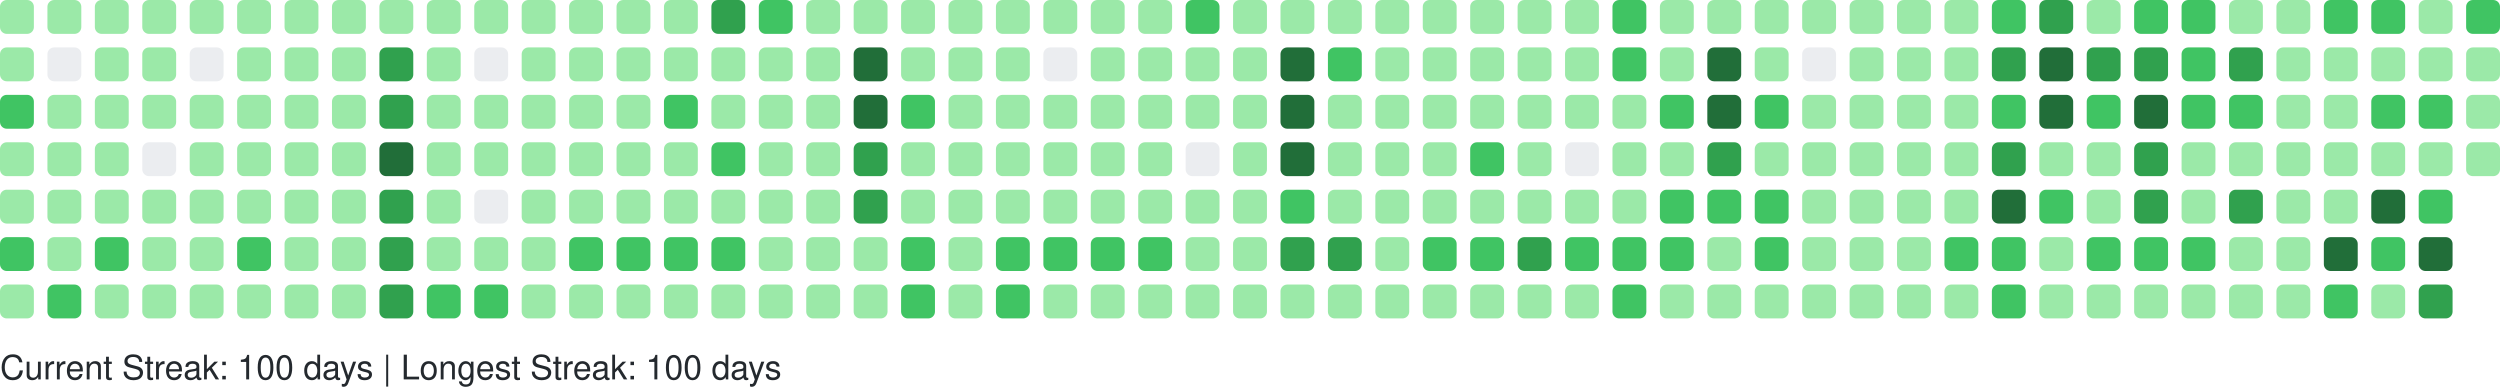
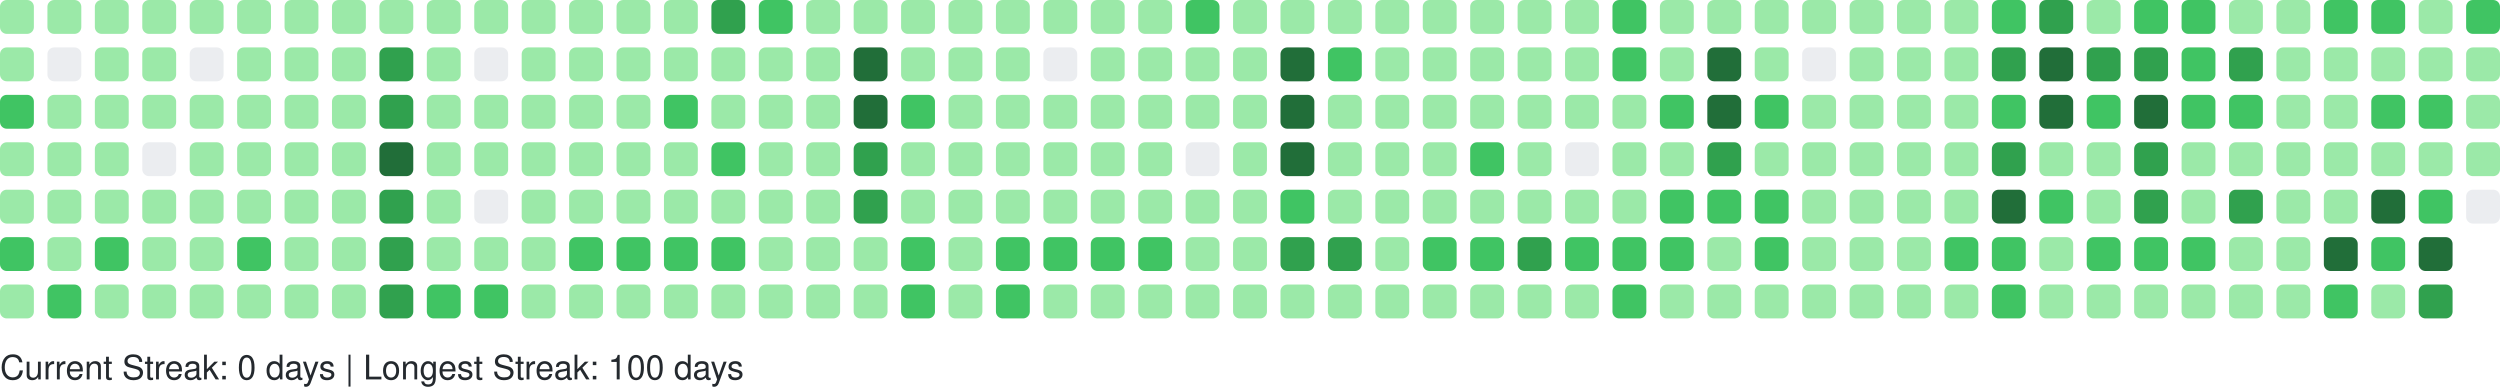
<svg xmlns="http://www.w3.org/2000/svg" width="738" height="114" viewBox="0 0 738 114" role="img" aria-label="GitHub Contributions Heatmap">
  <style>
    text { font-family: -apple-system, BlinkMacSystemFont, "Segoe UI", Helvetica, Arial, sans-serif; font-size: 10px; fill: #24292e; }
  </style>
  <g>
    <rect x="0" y="0" width="10" height="10" rx="2" ry="2" fill="#9be9a8" role="img" aria-label="10 contributions on 2025-10-05">
      </rect>
    <rect x="0" y="14" width="10" height="10" rx="2" ry="2" fill="#9be9a8" role="img" aria-label="11 contributions on 2025-10-06">
      </rect>
    <rect x="0" y="28" width="10" height="10" rx="2" ry="2" fill="#40c463" role="img" aria-label="13 contributions on 2025-10-07">
      </rect>
    <rect x="0" y="42" width="10" height="10" rx="2" ry="2" fill="#9be9a8" role="img" aria-label="6 contributions on 2025-10-08">
      </rect>
    <rect x="0" y="56" width="10" height="10" rx="2" ry="2" fill="#9be9a8" role="img" aria-label="5 contributions on 2025-10-09">
      </rect>
    <rect x="0" y="70" width="10" height="10" rx="2" ry="2" fill="#40c463" role="img" aria-label="19 contributions on 2025-10-10">
      </rect>
    <rect x="0" y="84" width="10" height="10" rx="2" ry="2" fill="#9be9a8" role="img" aria-label="10 contributions on 2025-10-11">
      </rect>
    <rect x="14" y="0" width="10" height="10" rx="2" ry="2" fill="#9be9a8" role="img" aria-label="3 contributions on 2025-10-12">
      </rect>
    <rect x="14" y="14" width="10" height="10" rx="2" ry="2" fill="#ebedf0" role="img" aria-label="0 contributions on 2025-10-13">
      </rect>
    <rect x="14" y="28" width="10" height="10" rx="2" ry="2" fill="#9be9a8" role="img" aria-label="4 contributions on 2025-10-14">
      </rect>
    <rect x="14" y="42" width="10" height="10" rx="2" ry="2" fill="#9be9a8" role="img" aria-label="6 contributions on 2025-10-15">
      </rect>
    <rect x="14" y="56" width="10" height="10" rx="2" ry="2" fill="#9be9a8" role="img" aria-label="5 contributions on 2025-10-16">
      </rect>
    <rect x="14" y="70" width="10" height="10" rx="2" ry="2" fill="#9be9a8" role="img" aria-label="8 contributions on 2025-10-17">
      </rect>
    <rect x="14" y="84" width="10" height="10" rx="2" ry="2" fill="#40c463" role="img" aria-label="12 contributions on 2025-10-18">
      </rect>
    <rect x="28" y="0" width="10" height="10" rx="2" ry="2" fill="#9be9a8" role="img" aria-label="4 contributions on 2025-10-19">
      </rect>
    <rect x="28" y="14" width="10" height="10" rx="2" ry="2" fill="#9be9a8" role="img" aria-label="2 contributions on 2025-10-20">
      </rect>
    <rect x="28" y="28" width="10" height="10" rx="2" ry="2" fill="#9be9a8" role="img" aria-label="1 contributions on 2025-10-21">
      </rect>
    <rect x="28" y="42" width="10" height="10" rx="2" ry="2" fill="#9be9a8" role="img" aria-label="5 contributions on 2025-10-22">
      </rect>
    <rect x="28" y="56" width="10" height="10" rx="2" ry="2" fill="#9be9a8" role="img" aria-label="6 contributions on 2025-10-23">
      </rect>
    <rect x="28" y="70" width="10" height="10" rx="2" ry="2" fill="#40c463" role="img" aria-label="13 contributions on 2025-10-24">
      </rect>
    <rect x="28" y="84" width="10" height="10" rx="2" ry="2" fill="#9be9a8" role="img" aria-label="4 contributions on 2025-10-25">
      </rect>
    <rect x="42" y="0" width="10" height="10" rx="2" ry="2" fill="#9be9a8" role="img" aria-label="10 contributions on 2025-10-26">
      </rect>
    <rect x="42" y="14" width="10" height="10" rx="2" ry="2" fill="#9be9a8" role="img" aria-label="1 contributions on 2025-10-27">
      </rect>
    <rect x="42" y="28" width="10" height="10" rx="2" ry="2" fill="#9be9a8" role="img" aria-label="2 contributions on 2025-10-28">
      </rect>
    <rect x="42" y="42" width="10" height="10" rx="2" ry="2" fill="#ebedf0" role="img" aria-label="0 contributions on 2025-10-29">
      </rect>
    <rect x="42" y="56" width="10" height="10" rx="2" ry="2" fill="#9be9a8" role="img" aria-label="6 contributions on 2025-10-30">
      </rect>
    <rect x="42" y="70" width="10" height="10" rx="2" ry="2" fill="#9be9a8" role="img" aria-label="10 contributions on 2025-10-31">
      </rect>
    <rect x="42" y="84" width="10" height="10" rx="2" ry="2" fill="#9be9a8" role="img" aria-label="8 contributions on 2025-11-01">
      </rect>
    <rect x="56" y="0" width="10" height="10" rx="2" ry="2" fill="#9be9a8" role="img" aria-label="1 contributions on 2025-11-02">
      </rect>
    <rect x="56" y="14" width="10" height="10" rx="2" ry="2" fill="#ebedf0" role="img" aria-label="0 contributions on 2025-11-03">
      </rect>
    <rect x="56" y="28" width="10" height="10" rx="2" ry="2" fill="#9be9a8" role="img" aria-label="3 contributions on 2025-11-04">
      </rect>
    <rect x="56" y="42" width="10" height="10" rx="2" ry="2" fill="#9be9a8" role="img" aria-label="4 contributions on 2025-11-05">
      </rect>
    <rect x="56" y="56" width="10" height="10" rx="2" ry="2" fill="#9be9a8" role="img" aria-label="8 contributions on 2025-11-06">
      </rect>
    <rect x="56" y="70" width="10" height="10" rx="2" ry="2" fill="#9be9a8" role="img" aria-label="9 contributions on 2025-11-07">
      </rect>
    <rect x="56" y="84" width="10" height="10" rx="2" ry="2" fill="#9be9a8" role="img" aria-label="9 contributions on 2025-11-08">
      </rect>
    <rect x="70" y="0" width="10" height="10" rx="2" ry="2" fill="#9be9a8" role="img" aria-label="3 contributions on 2025-11-09">
      </rect>
    <rect x="70" y="14" width="10" height="10" rx="2" ry="2" fill="#9be9a8" role="img" aria-label="2 contributions on 2025-11-10">
      </rect>
    <rect x="70" y="28" width="10" height="10" rx="2" ry="2" fill="#9be9a8" role="img" aria-label="3 contributions on 2025-11-11">
      </rect>
    <rect x="70" y="42" width="10" height="10" rx="2" ry="2" fill="#9be9a8" role="img" aria-label="4 contributions on 2025-11-12">
      </rect>
    <rect x="70" y="56" width="10" height="10" rx="2" ry="2" fill="#9be9a8" role="img" aria-label="9 contributions on 2025-11-13">
      </rect>
    <rect x="70" y="70" width="10" height="10" rx="2" ry="2" fill="#40c463" role="img" aria-label="15 contributions on 2025-11-14">
      </rect>
    <rect x="70" y="84" width="10" height="10" rx="2" ry="2" fill="#9be9a8" role="img" aria-label="5 contributions on 2025-11-15">
      </rect>
    <rect x="84" y="0" width="10" height="10" rx="2" ry="2" fill="#9be9a8" role="img" aria-label="5 contributions on 2025-11-16">
      </rect>
    <rect x="84" y="14" width="10" height="10" rx="2" ry="2" fill="#9be9a8" role="img" aria-label="3 contributions on 2025-11-17">
      </rect>
    <rect x="84" y="28" width="10" height="10" rx="2" ry="2" fill="#9be9a8" role="img" aria-label="2 contributions on 2025-11-18">
      </rect>
    <rect x="84" y="42" width="10" height="10" rx="2" ry="2" fill="#9be9a8" role="img" aria-label="4 contributions on 2025-11-19">
      </rect>
    <rect x="84" y="56" width="10" height="10" rx="2" ry="2" fill="#9be9a8" role="img" aria-label="7 contributions on 2025-11-20">
      </rect>
    <rect x="84" y="70" width="10" height="10" rx="2" ry="2" fill="#9be9a8" role="img" aria-label="9 contributions on 2025-11-21">
      </rect>
    <rect x="84" y="84" width="10" height="10" rx="2" ry="2" fill="#9be9a8" role="img" aria-label="7 contributions on 2025-11-22">
      </rect>
    <rect x="98" y="0" width="10" height="10" rx="2" ry="2" fill="#9be9a8" role="img" aria-label="7 contributions on 2025-11-23">
      </rect>
    <rect x="98" y="14" width="10" height="10" rx="2" ry="2" fill="#9be9a8" role="img" aria-label="3 contributions on 2025-11-24">
      </rect>
    <rect x="98" y="28" width="10" height="10" rx="2" ry="2" fill="#9be9a8" role="img" aria-label="3 contributions on 2025-11-25">
      </rect>
    <rect x="98" y="42" width="10" height="10" rx="2" ry="2" fill="#9be9a8" role="img" aria-label="8 contributions on 2025-11-26">
      </rect>
    <rect x="98" y="56" width="10" height="10" rx="2" ry="2" fill="#9be9a8" role="img" aria-label="8 contributions on 2025-11-27">
      </rect>
    <rect x="98" y="70" width="10" height="10" rx="2" ry="2" fill="#9be9a8" role="img" aria-label="11 contributions on 2025-11-28">
      </rect>
    <rect x="98" y="84" width="10" height="10" rx="2" ry="2" fill="#9be9a8" role="img" aria-label="1 contributions on 2025-11-29">
      </rect>
    <rect x="112" y="0" width="10" height="10" rx="2" ry="2" fill="#9be9a8" role="img" aria-label="2 contributions on 2025-11-30">
      </rect>
    <rect x="112" y="14" width="10" height="10" rx="2" ry="2" fill="#30a14e" role="img" aria-label="24 contributions on 2025-12-01">
      </rect>
    <rect x="112" y="28" width="10" height="10" rx="2" ry="2" fill="#30a14e" role="img" aria-label="33 contributions on 2025-12-02">
      </rect>
    <rect x="112" y="42" width="10" height="10" rx="2" ry="2" fill="#216e39" role="img" aria-label="36 contributions on 2025-12-03">
      </rect>
    <rect x="112" y="56" width="10" height="10" rx="2" ry="2" fill="#30a14e" role="img" aria-label="34 contributions on 2025-12-04">
      </rect>
    <rect x="112" y="70" width="10" height="10" rx="2" ry="2" fill="#30a14e" role="img" aria-label="33 contributions on 2025-12-05">
      </rect>
    <rect x="112" y="84" width="10" height="10" rx="2" ry="2" fill="#30a14e" role="img" aria-label="28 contributions on 2025-12-06">
      </rect>
    <rect x="126" y="0" width="10" height="10" rx="2" ry="2" fill="#9be9a8" role="img" aria-label="3 contributions on 2025-12-07">
      </rect>
    <rect x="126" y="14" width="10" height="10" rx="2" ry="2" fill="#9be9a8" role="img" aria-label="2 contributions on 2025-12-08">
      </rect>
    <rect x="126" y="28" width="10" height="10" rx="2" ry="2" fill="#9be9a8" role="img" aria-label="10 contributions on 2025-12-09">
      </rect>
    <rect x="126" y="42" width="10" height="10" rx="2" ry="2" fill="#9be9a8" role="img" aria-label="10 contributions on 2025-12-10">
      </rect>
    <rect x="126" y="56" width="10" height="10" rx="2" ry="2" fill="#9be9a8" role="img" aria-label="8 contributions on 2025-12-11">
      </rect>
    <rect x="126" y="70" width="10" height="10" rx="2" ry="2" fill="#9be9a8" role="img" aria-label="6 contributions on 2025-12-12">
      </rect>
    <rect x="126" y="84" width="10" height="10" rx="2" ry="2" fill="#40c463" role="img" aria-label="13 contributions on 2025-12-13">
      </rect>
    <rect x="140" y="0" width="10" height="10" rx="2" ry="2" fill="#9be9a8" role="img" aria-label="8 contributions on 2025-12-14">
      </rect>
    <rect x="140" y="14" width="10" height="10" rx="2" ry="2" fill="#ebedf0" role="img" aria-label="0 contributions on 2025-12-15">
      </rect>
    <rect x="140" y="28" width="10" height="10" rx="2" ry="2" fill="#9be9a8" role="img" aria-label="5 contributions on 2025-12-16">
      </rect>
    <rect x="140" y="42" width="10" height="10" rx="2" ry="2" fill="#9be9a8" role="img" aria-label="2 contributions on 2025-12-17">
      </rect>
    <rect x="140" y="56" width="10" height="10" rx="2" ry="2" fill="#ebedf0" role="img" aria-label="0 contributions on 2025-12-18">
      </rect>
    <rect x="140" y="70" width="10" height="10" rx="2" ry="2" fill="#9be9a8" role="img" aria-label="9 contributions on 2025-12-19">
      </rect>
    <rect x="140" y="84" width="10" height="10" rx="2" ry="2" fill="#40c463" role="img" aria-label="16 contributions on 2025-12-20">
      </rect>
    <rect x="154" y="0" width="10" height="10" rx="2" ry="2" fill="#9be9a8" role="img" aria-label="7 contributions on 2025-12-21">
      </rect>
    <rect x="154" y="14" width="10" height="10" rx="2" ry="2" fill="#9be9a8" role="img" aria-label="2 contributions on 2025-12-22">
      </rect>
    <rect x="154" y="28" width="10" height="10" rx="2" ry="2" fill="#9be9a8" role="img" aria-label="2 contributions on 2025-12-23">
      </rect>
    <rect x="154" y="42" width="10" height="10" rx="2" ry="2" fill="#9be9a8" role="img" aria-label="3 contributions on 2025-12-24">
      </rect>
    <rect x="154" y="56" width="10" height="10" rx="2" ry="2" fill="#9be9a8" role="img" aria-label="1 contributions on 2025-12-25">
      </rect>
    <rect x="154" y="70" width="10" height="10" rx="2" ry="2" fill="#9be9a8" role="img" aria-label="10 contributions on 2025-12-26">
      </rect>
    <rect x="154" y="84" width="10" height="10" rx="2" ry="2" fill="#9be9a8" role="img" aria-label="8 contributions on 2025-12-27">
      </rect>
    <rect x="168" y="0" width="10" height="10" rx="2" ry="2" fill="#9be9a8" role="img" aria-label="10 contributions on 2025-12-28">
      </rect>
    <rect x="168" y="14" width="10" height="10" rx="2" ry="2" fill="#9be9a8" role="img" aria-label="3 contributions on 2025-12-29">
      </rect>
    <rect x="168" y="28" width="10" height="10" rx="2" ry="2" fill="#9be9a8" role="img" aria-label="4 contributions on 2025-12-30">
      </rect>
    <rect x="168" y="42" width="10" height="10" rx="2" ry="2" fill="#9be9a8" role="img" aria-label="6 contributions on 2025-12-31">
      </rect>
    <rect x="168" y="56" width="10" height="10" rx="2" ry="2" fill="#9be9a8" role="img" aria-label="4 contributions on 2026-01-01">
      </rect>
    <rect x="168" y="70" width="10" height="10" rx="2" ry="2" fill="#40c463" role="img" aria-label="16 contributions on 2026-01-02">
      </rect>
    <rect x="168" y="84" width="10" height="10" rx="2" ry="2" fill="#9be9a8" role="img" aria-label="3 contributions on 2026-01-03">
      </rect>
    <rect x="182" y="0" width="10" height="10" rx="2" ry="2" fill="#9be9a8" role="img" aria-label="7 contributions on 2026-01-04">
      </rect>
    <rect x="182" y="14" width="10" height="10" rx="2" ry="2" fill="#9be9a8" role="img" aria-label="3 contributions on 2026-01-05">
      </rect>
    <rect x="182" y="28" width="10" height="10" rx="2" ry="2" fill="#9be9a8" role="img" aria-label="2 contributions on 2026-01-06">
      </rect>
    <rect x="182" y="42" width="10" height="10" rx="2" ry="2" fill="#9be9a8" role="img" aria-label="11 contributions on 2026-01-07">
      </rect>
    <rect x="182" y="56" width="10" height="10" rx="2" ry="2" fill="#9be9a8" role="img" aria-label="11 contributions on 2026-01-08">
      </rect>
    <rect x="182" y="70" width="10" height="10" rx="2" ry="2" fill="#40c463" role="img" aria-label="15 contributions on 2026-01-09">
      </rect>
    <rect x="182" y="84" width="10" height="10" rx="2" ry="2" fill="#9be9a8" role="img" aria-label="4 contributions on 2026-01-10">
      </rect>
    <rect x="196" y="0" width="10" height="10" rx="2" ry="2" fill="#9be9a8" role="img" aria-label="7 contributions on 2026-01-11">
      </rect>
    <rect x="196" y="14" width="10" height="10" rx="2" ry="2" fill="#9be9a8" role="img" aria-label="3 contributions on 2026-01-12">
      </rect>
    <rect x="196" y="28" width="10" height="10" rx="2" ry="2" fill="#40c463" role="img" aria-label="12 contributions on 2026-01-13">
      </rect>
    <rect x="196" y="42" width="10" height="10" rx="2" ry="2" fill="#9be9a8" role="img" aria-label="5 contributions on 2026-01-14">
      </rect>
    <rect x="196" y="56" width="10" height="10" rx="2" ry="2" fill="#9be9a8" role="img" aria-label="7 contributions on 2026-01-15">
      </rect>
    <rect x="196" y="70" width="10" height="10" rx="2" ry="2" fill="#40c463" role="img" aria-label="14 contributions on 2026-01-16">
      </rect>
    <rect x="196" y="84" width="10" height="10" rx="2" ry="2" fill="#9be9a8" role="img" aria-label="10 contributions on 2026-01-17">
      </rect>
    <rect x="210" y="0" width="10" height="10" rx="2" ry="2" fill="#30a14e" role="img" aria-label="26 contributions on 2026-01-18">
      </rect>
    <rect x="210" y="14" width="10" height="10" rx="2" ry="2" fill="#9be9a8" role="img" aria-label="10 contributions on 2026-01-19">
      </rect>
    <rect x="210" y="28" width="10" height="10" rx="2" ry="2" fill="#9be9a8" role="img" aria-label="9 contributions on 2026-01-20">
      </rect>
    <rect x="210" y="42" width="10" height="10" rx="2" ry="2" fill="#40c463" role="img" aria-label="13 contributions on 2026-01-21">
      </rect>
    <rect x="210" y="56" width="10" height="10" rx="2" ry="2" fill="#9be9a8" role="img" aria-label="5 contributions on 2026-01-22">
      </rect>
    <rect x="210" y="70" width="10" height="10" rx="2" ry="2" fill="#40c463" role="img" aria-label="17 contributions on 2026-01-23">
      </rect>
    <rect x="210" y="84" width="10" height="10" rx="2" ry="2" fill="#9be9a8" role="img" aria-label="10 contributions on 2026-01-24">
      </rect>
    <rect x="224" y="0" width="10" height="10" rx="2" ry="2" fill="#40c463" role="img" aria-label="12 contributions on 2026-01-25">
      </rect>
    <rect x="224" y="14" width="10" height="10" rx="2" ry="2" fill="#9be9a8" role="img" aria-label="2 contributions on 2026-01-26">
      </rect>
    <rect x="224" y="28" width="10" height="10" rx="2" ry="2" fill="#9be9a8" role="img" aria-label="1 contributions on 2026-01-27">
      </rect>
    <rect x="224" y="42" width="10" height="10" rx="2" ry="2" fill="#9be9a8" role="img" aria-label="1 contributions on 2026-01-28">
      </rect>
    <rect x="224" y="56" width="10" height="10" rx="2" ry="2" fill="#9be9a8" role="img" aria-label="6 contributions on 2026-01-29">
      </rect>
    <rect x="224" y="70" width="10" height="10" rx="2" ry="2" fill="#9be9a8" role="img" aria-label="7 contributions on 2026-01-30">
      </rect>
    <rect x="224" y="84" width="10" height="10" rx="2" ry="2" fill="#9be9a8" role="img" aria-label="4 contributions on 2026-01-31">
      </rect>
    <rect x="238" y="0" width="10" height="10" rx="2" ry="2" fill="#9be9a8" role="img" aria-label="6 contributions on 2026-02-01">
      </rect>
    <rect x="238" y="14" width="10" height="10" rx="2" ry="2" fill="#9be9a8" role="img" aria-label="2 contributions on 2026-02-02">
      </rect>
    <rect x="238" y="28" width="10" height="10" rx="2" ry="2" fill="#9be9a8" role="img" aria-label="3 contributions on 2026-02-03">
      </rect>
    <rect x="238" y="42" width="10" height="10" rx="2" ry="2" fill="#9be9a8" role="img" aria-label="5 contributions on 2026-02-04">
      </rect>
    <rect x="238" y="56" width="10" height="10" rx="2" ry="2" fill="#9be9a8" role="img" aria-label="6 contributions on 2026-02-05">
      </rect>
    <rect x="238" y="70" width="10" height="10" rx="2" ry="2" fill="#9be9a8" role="img" aria-label="10 contributions on 2026-02-06">
      </rect>
    <rect x="238" y="84" width="10" height="10" rx="2" ry="2" fill="#9be9a8" role="img" aria-label="5 contributions on 2026-02-07">
      </rect>
    <rect x="252" y="0" width="10" height="10" rx="2" ry="2" fill="#9be9a8" role="img" aria-label="2 contributions on 2026-02-08">
      </rect>
    <rect x="252" y="14" width="10" height="10" rx="2" ry="2" fill="#216e39" role="img" aria-label="47 contributions on 2026-02-09">
      </rect>
    <rect x="252" y="28" width="10" height="10" rx="2" ry="2" fill="#216e39" role="img" aria-label="45 contributions on 2026-02-10">
      </rect>
    <rect x="252" y="42" width="10" height="10" rx="2" ry="2" fill="#30a14e" role="img" aria-label="28 contributions on 2026-02-11">
      </rect>
    <rect x="252" y="56" width="10" height="10" rx="2" ry="2" fill="#30a14e" role="img" aria-label="25 contributions on 2026-02-12">
      </rect>
    <rect x="252" y="70" width="10" height="10" rx="2" ry="2" fill="#9be9a8" role="img" aria-label="9 contributions on 2026-02-13">
      </rect>
    <rect x="252" y="84" width="10" height="10" rx="2" ry="2" fill="#9be9a8" role="img" aria-label="9 contributions on 2026-02-14">
      </rect>
    <rect x="266" y="0" width="10" height="10" rx="2" ry="2" fill="#9be9a8" role="img" aria-label="7 contributions on 2026-02-15">
      </rect>
    <rect x="266" y="14" width="10" height="10" rx="2" ry="2" fill="#9be9a8" role="img" aria-label="10 contributions on 2026-02-16">
      </rect>
    <rect x="266" y="28" width="10" height="10" rx="2" ry="2" fill="#40c463" role="img" aria-label="15 contributions on 2026-02-17">
      </rect>
    <rect x="266" y="42" width="10" height="10" rx="2" ry="2" fill="#9be9a8" role="img" aria-label="8 contributions on 2026-02-18">
      </rect>
    <rect x="266" y="56" width="10" height="10" rx="2" ry="2" fill="#9be9a8" role="img" aria-label="2 contributions on 2026-02-19">
      </rect>
    <rect x="266" y="70" width="10" height="10" rx="2" ry="2" fill="#40c463" role="img" aria-label="21 contributions on 2026-02-20">
      </rect>
    <rect x="266" y="84" width="10" height="10" rx="2" ry="2" fill="#40c463" role="img" aria-label="13 contributions on 2026-02-21">
      </rect>
    <rect x="280" y="0" width="10" height="10" rx="2" ry="2" fill="#9be9a8" role="img" aria-label="6 contributions on 2026-02-22">
      </rect>
    <rect x="280" y="14" width="10" height="10" rx="2" ry="2" fill="#9be9a8" role="img" aria-label="2 contributions on 2026-02-23">
      </rect>
    <rect x="280" y="28" width="10" height="10" rx="2" ry="2" fill="#9be9a8" role="img" aria-label="2 contributions on 2026-02-24">
      </rect>
    <rect x="280" y="42" width="10" height="10" rx="2" ry="2" fill="#9be9a8" role="img" aria-label="3 contributions on 2026-02-25">
      </rect>
    <rect x="280" y="56" width="10" height="10" rx="2" ry="2" fill="#9be9a8" role="img" aria-label="10 contributions on 2026-02-26">
      </rect>
    <rect x="280" y="70" width="10" height="10" rx="2" ry="2" fill="#9be9a8" role="img" aria-label="11 contributions on 2026-02-27">
      </rect>
    <rect x="280" y="84" width="10" height="10" rx="2" ry="2" fill="#9be9a8" role="img" aria-label="6 contributions on 2026-02-28">
      </rect>
    <rect x="294" y="0" width="10" height="10" rx="2" ry="2" fill="#9be9a8" role="img" aria-label="10 contributions on 2026-03-01">
      </rect>
    <rect x="294" y="14" width="10" height="10" rx="2" ry="2" fill="#9be9a8" role="img" aria-label="1 contributions on 2026-03-02">
      </rect>
    <rect x="294" y="28" width="10" height="10" rx="2" ry="2" fill="#9be9a8" role="img" aria-label="3 contributions on 2026-03-03">
      </rect>
    <rect x="294" y="42" width="10" height="10" rx="2" ry="2" fill="#9be9a8" role="img" aria-label="5 contributions on 2026-03-04">
      </rect>
    <rect x="294" y="56" width="10" height="10" rx="2" ry="2" fill="#9be9a8" role="img" aria-label="5 contributions on 2026-03-05">
      </rect>
    <rect x="294" y="70" width="10" height="10" rx="2" ry="2" fill="#40c463" role="img" aria-label="19 contributions on 2026-03-06">
      </rect>
    <rect x="294" y="84" width="10" height="10" rx="2" ry="2" fill="#40c463" role="img" aria-label="12 contributions on 2026-03-07">
      </rect>
    <rect x="308" y="0" width="10" height="10" rx="2" ry="2" fill="#9be9a8" role="img" aria-label="3 contributions on 2026-03-08">
      </rect>
    <rect x="308" y="14" width="10" height="10" rx="2" ry="2" fill="#ebedf0" role="img" aria-label="0 contributions on 2026-03-09">
      </rect>
    <rect x="308" y="28" width="10" height="10" rx="2" ry="2" fill="#9be9a8" role="img" aria-label="2 contributions on 2026-03-10">
      </rect>
    <rect x="308" y="42" width="10" height="10" rx="2" ry="2" fill="#9be9a8" role="img" aria-label="2 contributions on 2026-03-11">
      </rect>
    <rect x="308" y="56" width="10" height="10" rx="2" ry="2" fill="#9be9a8" role="img" aria-label="6 contributions on 2026-03-12">
      </rect>
    <rect x="308" y="70" width="10" height="10" rx="2" ry="2" fill="#40c463" role="img" aria-label="16 contributions on 2026-03-13">
      </rect>
    <rect x="308" y="84" width="10" height="10" rx="2" ry="2" fill="#9be9a8" role="img" aria-label="6 contributions on 2026-03-14">
      </rect>
    <rect x="322" y="0" width="10" height="10" rx="2" ry="2" fill="#9be9a8" role="img" aria-label="11 contributions on 2026-03-15">
      </rect>
    <rect x="322" y="14" width="10" height="10" rx="2" ry="2" fill="#9be9a8" role="img" aria-label="2 contributions on 2026-03-16">
      </rect>
    <rect x="322" y="28" width="10" height="10" rx="2" ry="2" fill="#9be9a8" role="img" aria-label="3 contributions on 2026-03-17">
      </rect>
    <rect x="322" y="42" width="10" height="10" rx="2" ry="2" fill="#9be9a8" role="img" aria-label="5 contributions on 2026-03-18">
      </rect>
    <rect x="322" y="56" width="10" height="10" rx="2" ry="2" fill="#9be9a8" role="img" aria-label="5 contributions on 2026-03-19">
      </rect>
    <rect x="322" y="70" width="10" height="10" rx="2" ry="2" fill="#40c463" role="img" aria-label="15 contributions on 2026-03-20">
      </rect>
    <rect x="322" y="84" width="10" height="10" rx="2" ry="2" fill="#9be9a8" role="img" aria-label="4 contributions on 2026-03-21">
      </rect>
    <rect x="336" y="0" width="10" height="10" rx="2" ry="2" fill="#9be9a8" role="img" aria-label="9 contributions on 2026-03-22">
      </rect>
    <rect x="336" y="14" width="10" height="10" rx="2" ry="2" fill="#9be9a8" role="img" aria-label="1 contributions on 2026-03-23">
      </rect>
    <rect x="336" y="28" width="10" height="10" rx="2" ry="2" fill="#9be9a8" role="img" aria-label="6 contributions on 2026-03-24">
      </rect>
    <rect x="336" y="42" width="10" height="10" rx="2" ry="2" fill="#9be9a8" role="img" aria-label="4 contributions on 2026-03-25">
      </rect>
    <rect x="336" y="56" width="10" height="10" rx="2" ry="2" fill="#9be9a8" role="img" aria-label="8 contributions on 2026-03-26">
      </rect>
    <rect x="336" y="70" width="10" height="10" rx="2" ry="2" fill="#40c463" role="img" aria-label="18 contributions on 2026-03-27">
      </rect>
    <rect x="336" y="84" width="10" height="10" rx="2" ry="2" fill="#9be9a8" role="img" aria-label="4 contributions on 2026-03-28">
      </rect>
    <rect x="350" y="0" width="10" height="10" rx="2" ry="2" fill="#40c463" role="img" aria-label="13 contributions on 2026-03-29">
      </rect>
    <rect x="350" y="14" width="10" height="10" rx="2" ry="2" fill="#9be9a8" role="img" aria-label="5 contributions on 2026-03-30">
      </rect>
    <rect x="350" y="28" width="10" height="10" rx="2" ry="2" fill="#9be9a8" role="img" aria-label="4 contributions on 2026-03-31">
      </rect>
    <rect x="350" y="42" width="10" height="10" rx="2" ry="2" fill="#ebedf0" role="img" aria-label="0 contributions on 2026-04-01">
      </rect>
    <rect x="350" y="56" width="10" height="10" rx="2" ry="2" fill="#9be9a8" role="img" aria-label="9 contributions on 2026-04-02">
      </rect>
    <rect x="350" y="70" width="10" height="10" rx="2" ry="2" fill="#9be9a8" role="img" aria-label="11 contributions on 2026-04-03">
      </rect>
    <rect x="350" y="84" width="10" height="10" rx="2" ry="2" fill="#9be9a8" role="img" aria-label="1 contributions on 2026-04-04">
      </rect>
    <rect x="364" y="0" width="10" height="10" rx="2" ry="2" fill="#9be9a8" role="img" aria-label="11 contributions on 2026-04-05">
      </rect>
    <rect x="364" y="14" width="10" height="10" rx="2" ry="2" fill="#9be9a8" role="img" aria-label="1 contributions on 2026-04-06">
      </rect>
    <rect x="364" y="28" width="10" height="10" rx="2" ry="2" fill="#9be9a8" role="img" aria-label="3 contributions on 2026-04-07">
      </rect>
    <rect x="364" y="42" width="10" height="10" rx="2" ry="2" fill="#9be9a8" role="img" aria-label="2 contributions on 2026-04-08">
      </rect>
    <rect x="364" y="56" width="10" height="10" rx="2" ry="2" fill="#9be9a8" role="img" aria-label="9 contributions on 2026-04-09">
      </rect>
    <rect x="364" y="70" width="10" height="10" rx="2" ry="2" fill="#9be9a8" role="img" aria-label="6 contributions on 2026-04-10">
      </rect>
    <rect x="364" y="84" width="10" height="10" rx="2" ry="2" fill="#9be9a8" role="img" aria-label="7 contributions on 2026-04-11">
      </rect>
    <rect x="378" y="0" width="10" height="10" rx="2" ry="2" fill="#9be9a8" role="img" aria-label="8 contributions on 2026-04-12">
      </rect>
    <rect x="378" y="14" width="10" height="10" rx="2" ry="2" fill="#216e39" role="img" aria-label="41 contributions on 2026-04-13">
      </rect>
    <rect x="378" y="28" width="10" height="10" rx="2" ry="2" fill="#216e39" role="img" aria-label="41 contributions on 2026-04-14">
      </rect>
    <rect x="378" y="42" width="10" height="10" rx="2" ry="2" fill="#216e39" role="img" aria-label="37 contributions on 2026-04-15">
      </rect>
    <rect x="378" y="56" width="10" height="10" rx="2" ry="2" fill="#40c463" role="img" aria-label="13 contributions on 2026-04-16">
      </rect>
    <rect x="378" y="70" width="10" height="10" rx="2" ry="2" fill="#30a14e" role="img" aria-label="27 contributions on 2026-04-17">
      </rect>
    <rect x="378" y="84" width="10" height="10" rx="2" ry="2" fill="#9be9a8" role="img" aria-label="7 contributions on 2026-04-18">
      </rect>
    <rect x="392" y="0" width="10" height="10" rx="2" ry="2" fill="#9be9a8" role="img" aria-label="6 contributions on 2026-04-19">
      </rect>
    <rect x="392" y="14" width="10" height="10" rx="2" ry="2" fill="#40c463" role="img" aria-label="16 contributions on 2026-04-20">
      </rect>
    <rect x="392" y="28" width="10" height="10" rx="2" ry="2" fill="#9be9a8" role="img" aria-label="11 contributions on 2026-04-21">
      </rect>
    <rect x="392" y="42" width="10" height="10" rx="2" ry="2" fill="#9be9a8" role="img" aria-label="9 contributions on 2026-04-22">
      </rect>
    <rect x="392" y="56" width="10" height="10" rx="2" ry="2" fill="#9be9a8" role="img" aria-label="10 contributions on 2026-04-23">
      </rect>
    <rect x="392" y="70" width="10" height="10" rx="2" ry="2" fill="#30a14e" role="img" aria-label="24 contributions on 2026-04-24">
      </rect>
    <rect x="392" y="84" width="10" height="10" rx="2" ry="2" fill="#9be9a8" role="img" aria-label="6 contributions on 2026-04-25">
      </rect>
    <rect x="406" y="0" width="10" height="10" rx="2" ry="2" fill="#9be9a8" role="img" aria-label="3 contributions on 2026-04-26">
      </rect>
    <rect x="406" y="14" width="10" height="10" rx="2" ry="2" fill="#9be9a8" role="img" aria-label="7 contributions on 2026-04-27">
      </rect>
    <rect x="406" y="28" width="10" height="10" rx="2" ry="2" fill="#9be9a8" role="img" aria-label="1 contributions on 2026-04-28">
      </rect>
    <rect x="406" y="42" width="10" height="10" rx="2" ry="2" fill="#9be9a8" role="img" aria-label="2 contributions on 2026-04-29">
      </rect>
    <rect x="406" y="56" width="10" height="10" rx="2" ry="2" fill="#9be9a8" role="img" aria-label="6 contributions on 2026-04-30">
      </rect>
    <rect x="406" y="70" width="10" height="10" rx="2" ry="2" fill="#9be9a8" role="img" aria-label="11 contributions on 2026-05-01">
      </rect>
    <rect x="406" y="84" width="10" height="10" rx="2" ry="2" fill="#9be9a8" role="img" aria-label="2 contributions on 2026-05-02">
      </rect>
    <rect x="420" y="0" width="10" height="10" rx="2" ry="2" fill="#9be9a8" role="img" aria-label="6 contributions on 2026-05-03">
      </rect>
    <rect x="420" y="14" width="10" height="10" rx="2" ry="2" fill="#9be9a8" role="img" aria-label="2 contributions on 2026-05-04">
      </rect>
    <rect x="420" y="28" width="10" height="10" rx="2" ry="2" fill="#9be9a8" role="img" aria-label="8 contributions on 2026-05-05">
      </rect>
    <rect x="420" y="42" width="10" height="10" rx="2" ry="2" fill="#9be9a8" role="img" aria-label="4 contributions on 2026-05-06">
      </rect>
    <rect x="420" y="56" width="10" height="10" rx="2" ry="2" fill="#9be9a8" role="img" aria-label="6 contributions on 2026-05-07">
      </rect>
    <rect x="420" y="70" width="10" height="10" rx="2" ry="2" fill="#40c463" role="img" aria-label="13 contributions on 2026-05-08">
      </rect>
    <rect x="420" y="84" width="10" height="10" rx="2" ry="2" fill="#9be9a8" role="img" aria-label="8 contributions on 2026-05-09">
      </rect>
    <rect x="434" y="0" width="10" height="10" rx="2" ry="2" fill="#9be9a8" role="img" aria-label="3 contributions on 2026-05-10">
      </rect>
    <rect x="434" y="14" width="10" height="10" rx="2" ry="2" fill="#9be9a8" role="img" aria-label="1 contributions on 2026-05-11">
      </rect>
    <rect x="434" y="28" width="10" height="10" rx="2" ry="2" fill="#9be9a8" role="img" aria-label="1 contributions on 2026-05-12">
      </rect>
    <rect x="434" y="42" width="10" height="10" rx="2" ry="2" fill="#40c463" role="img" aria-label="16 contributions on 2026-05-13">
      </rect>
    <rect x="434" y="56" width="10" height="10" rx="2" ry="2" fill="#9be9a8" role="img" aria-label="4 contributions on 2026-05-14">
      </rect>
    <rect x="434" y="70" width="10" height="10" rx="2" ry="2" fill="#40c463" role="img" aria-label="22 contributions on 2026-05-15">
      </rect>
    <rect x="434" y="84" width="10" height="10" rx="2" ry="2" fill="#9be9a8" role="img" aria-label="2 contributions on 2026-05-16">
      </rect>
    <rect x="448" y="0" width="10" height="10" rx="2" ry="2" fill="#9be9a8" role="img" aria-label="9 contributions on 2026-05-17">
      </rect>
    <rect x="448" y="14" width="10" height="10" rx="2" ry="2" fill="#9be9a8" role="img" aria-label="3 contributions on 2026-05-18">
      </rect>
    <rect x="448" y="28" width="10" height="10" rx="2" ry="2" fill="#9be9a8" role="img" aria-label="6 contributions on 2026-05-19">
      </rect>
    <rect x="448" y="42" width="10" height="10" rx="2" ry="2" fill="#9be9a8" role="img" aria-label="2 contributions on 2026-05-20">
      </rect>
    <rect x="448" y="56" width="10" height="10" rx="2" ry="2" fill="#9be9a8" role="img" aria-label="6 contributions on 2026-05-21">
      </rect>
    <rect x="448" y="70" width="10" height="10" rx="2" ry="2" fill="#30a14e" role="img" aria-label="26 contributions on 2026-05-22">
      </rect>
    <rect x="448" y="84" width="10" height="10" rx="2" ry="2" fill="#9be9a8" role="img" aria-label="11 contributions on 2026-05-23">
      </rect>
    <rect x="462" y="0" width="10" height="10" rx="2" ry="2" fill="#9be9a8" role="img" aria-label="10 contributions on 2026-05-24">
      </rect>
    <rect x="462" y="14" width="10" height="10" rx="2" ry="2" fill="#9be9a8" role="img" aria-label="3 contributions on 2026-05-25">
      </rect>
    <rect x="462" y="28" width="10" height="10" rx="2" ry="2" fill="#9be9a8" role="img" aria-label="3 contributions on 2026-05-26">
      </rect>
    <rect x="462" y="42" width="10" height="10" rx="2" ry="2" fill="#ebedf0" role="img" aria-label="0 contributions on 2026-05-27">
      </rect>
    <rect x="462" y="56" width="10" height="10" rx="2" ry="2" fill="#9be9a8" role="img" aria-label="9 contributions on 2026-05-28">
      </rect>
    <rect x="462" y="70" width="10" height="10" rx="2" ry="2" fill="#40c463" role="img" aria-label="16 contributions on 2026-05-29">
      </rect>
    <rect x="462" y="84" width="10" height="10" rx="2" ry="2" fill="#9be9a8" role="img" aria-label="10 contributions on 2026-05-30">
      </rect>
    <rect x="476" y="0" width="10" height="10" rx="2" ry="2" fill="#40c463" role="img" aria-label="20 contributions on 2026-05-31">
      </rect>
    <rect x="476" y="14" width="10" height="10" rx="2" ry="2" fill="#40c463" role="img" aria-label="13 contributions on 2026-06-01">
      </rect>
    <rect x="476" y="28" width="10" height="10" rx="2" ry="2" fill="#9be9a8" role="img" aria-label="8 contributions on 2026-06-02">
      </rect>
    <rect x="476" y="42" width="10" height="10" rx="2" ry="2" fill="#9be9a8" role="img" aria-label="3 contributions on 2026-06-03">
      </rect>
    <rect x="476" y="56" width="10" height="10" rx="2" ry="2" fill="#9be9a8" role="img" aria-label="4 contributions on 2026-06-04">
      </rect>
    <rect x="476" y="70" width="10" height="10" rx="2" ry="2" fill="#40c463" role="img" aria-label="12 contributions on 2026-06-05">
      </rect>
    <rect x="476" y="84" width="10" height="10" rx="2" ry="2" fill="#40c463" role="img" aria-label="13 contributions on 2026-06-06">
      </rect>
    <rect x="490" y="0" width="10" height="10" rx="2" ry="2" fill="#9be9a8" role="img" aria-label="9 contributions on 2026-06-07">
      </rect>
    <rect x="490" y="14" width="10" height="10" rx="2" ry="2" fill="#9be9a8" role="img" aria-label="6 contributions on 2026-06-08">
      </rect>
    <rect x="490" y="28" width="10" height="10" rx="2" ry="2" fill="#40c463" role="img" aria-label="13 contributions on 2026-06-09">
      </rect>
    <rect x="490" y="42" width="10" height="10" rx="2" ry="2" fill="#9be9a8" role="img" aria-label="8 contributions on 2026-06-10">
      </rect>
    <rect x="490" y="56" width="10" height="10" rx="2" ry="2" fill="#40c463" role="img" aria-label="12 contributions on 2026-06-11">
      </rect>
    <rect x="490" y="70" width="10" height="10" rx="2" ry="2" fill="#40c463" role="img" aria-label="13 contributions on 2026-06-12">
      </rect>
    <rect x="490" y="84" width="10" height="10" rx="2" ry="2" fill="#9be9a8" role="img" aria-label="3 contributions on 2026-06-13">
      </rect>
    <rect x="504" y="0" width="10" height="10" rx="2" ry="2" fill="#9be9a8" role="img" aria-label="2 contributions on 2026-06-14">
      </rect>
    <rect x="504" y="14" width="10" height="10" rx="2" ry="2" fill="#216e39" role="img" aria-label="46 contributions on 2026-06-15">
      </rect>
    <rect x="504" y="28" width="10" height="10" rx="2" ry="2" fill="#216e39" role="img" aria-label="46 contributions on 2026-06-16">
      </rect>
    <rect x="504" y="42" width="10" height="10" rx="2" ry="2" fill="#30a14e" role="img" aria-label="26 contributions on 2026-06-17">
      </rect>
    <rect x="504" y="56" width="10" height="10" rx="2" ry="2" fill="#40c463" role="img" aria-label="20 contributions on 2026-06-18">
      </rect>
    <rect x="504" y="70" width="10" height="10" rx="2" ry="2" fill="#9be9a8" role="img" aria-label="11 contributions on 2026-06-19">
      </rect>
    <rect x="504" y="84" width="10" height="10" rx="2" ry="2" fill="#9be9a8" role="img" aria-label="7 contributions on 2026-06-20">
      </rect>
    <rect x="518" y="0" width="10" height="10" rx="2" ry="2" fill="#9be9a8" role="img" aria-label="8 contributions on 2026-06-21">
      </rect>
    <rect x="518" y="14" width="10" height="10" rx="2" ry="2" fill="#9be9a8" role="img" aria-label="11 contributions on 2026-06-22">
      </rect>
    <rect x="518" y="28" width="10" height="10" rx="2" ry="2" fill="#40c463" role="img" aria-label="22 contributions on 2026-06-23">
      </rect>
    <rect x="518" y="42" width="10" height="10" rx="2" ry="2" fill="#9be9a8" role="img" aria-label="11 contributions on 2026-06-24">
      </rect>
    <rect x="518" y="56" width="10" height="10" rx="2" ry="2" fill="#40c463" role="img" aria-label="16 contributions on 2026-06-25">
      </rect>
    <rect x="518" y="70" width="10" height="10" rx="2" ry="2" fill="#40c463" role="img" aria-label="16 contributions on 2026-06-26">
      </rect>
    <rect x="518" y="84" width="10" height="10" rx="2" ry="2" fill="#9be9a8" role="img" aria-label="6 contributions on 2026-06-27">
      </rect>
    <rect x="532" y="0" width="10" height="10" rx="2" ry="2" fill="#9be9a8" role="img" aria-label="3 contributions on 2026-06-28">
      </rect>
    <rect x="532" y="14" width="10" height="10" rx="2" ry="2" fill="#ebedf0" role="img" aria-label="0 contributions on 2026-06-29">
      </rect>
    <rect x="532" y="28" width="10" height="10" rx="2" ry="2" fill="#9be9a8" role="img" aria-label="1 contributions on 2026-06-30">
      </rect>
    <rect x="532" y="42" width="10" height="10" rx="2" ry="2" fill="#9be9a8" role="img" aria-label="1 contributions on 2026-07-01">
      </rect>
    <rect x="532" y="56" width="10" height="10" rx="2" ry="2" fill="#9be9a8" role="img" aria-label="7 contributions on 2026-07-02">
      </rect>
    <rect x="532" y="70" width="10" height="10" rx="2" ry="2" fill="#9be9a8" role="img" aria-label="9 contributions on 2026-07-03">
      </rect>
    <rect x="532" y="84" width="10" height="10" rx="2" ry="2" fill="#9be9a8" role="img" aria-label="2 contributions on 2026-07-04">
      </rect>
    <rect x="546" y="0" width="10" height="10" rx="2" ry="2" fill="#9be9a8" role="img" aria-label="7 contributions on 2026-07-05">
      </rect>
    <rect x="546" y="14" width="10" height="10" rx="2" ry="2" fill="#9be9a8" role="img" aria-label="1 contributions on 2026-07-06">
      </rect>
    <rect x="546" y="28" width="10" height="10" rx="2" ry="2" fill="#9be9a8" role="img" aria-label="1 contributions on 2026-07-07">
      </rect>
    <rect x="546" y="42" width="10" height="10" rx="2" ry="2" fill="#9be9a8" role="img" aria-label="1 contributions on 2026-07-08">
      </rect>
    <rect x="546" y="56" width="10" height="10" rx="2" ry="2" fill="#9be9a8" role="img" aria-label="2 contributions on 2026-07-09">
      </rect>
    <rect x="546" y="70" width="10" height="10" rx="2" ry="2" fill="#9be9a8" role="img" aria-label="11 contributions on 2026-07-10">
      </rect>
    <rect x="546" y="84" width="10" height="10" rx="2" ry="2" fill="#9be9a8" role="img" aria-label="7 contributions on 2026-07-11">
      </rect>
    <rect x="560" y="0" width="10" height="10" rx="2" ry="2" fill="#9be9a8" role="img" aria-label="9 contributions on 2026-07-12">
      </rect>
    <rect x="560" y="14" width="10" height="10" rx="2" ry="2" fill="#9be9a8" role="img" aria-label="6 contributions on 2026-07-13">
      </rect>
    <rect x="560" y="28" width="10" height="10" rx="2" ry="2" fill="#9be9a8" role="img" aria-label="3 contributions on 2026-07-14">
      </rect>
    <rect x="560" y="42" width="10" height="10" rx="2" ry="2" fill="#9be9a8" role="img" aria-label="2 contributions on 2026-07-15">
      </rect>
    <rect x="560" y="56" width="10" height="10" rx="2" ry="2" fill="#9be9a8" role="img" aria-label="7 contributions on 2026-07-16">
      </rect>
    <rect x="560" y="70" width="10" height="10" rx="2" ry="2" fill="#9be9a8" role="img" aria-label="11 contributions on 2026-07-17">
      </rect>
    <rect x="560" y="84" width="10" height="10" rx="2" ry="2" fill="#9be9a8" role="img" aria-label="4 contributions on 2026-07-18">
      </rect>
    <rect x="574" y="0" width="10" height="10" rx="2" ry="2" fill="#9be9a8" role="img" aria-label="7 contributions on 2026-07-19">
      </rect>
    <rect x="574" y="14" width="10" height="10" rx="2" ry="2" fill="#9be9a8" role="img" aria-label="3 contributions on 2026-07-20">
      </rect>
    <rect x="574" y="28" width="10" height="10" rx="2" ry="2" fill="#9be9a8" role="img" aria-label="7 contributions on 2026-07-21">
      </rect>
    <rect x="574" y="42" width="10" height="10" rx="2" ry="2" fill="#9be9a8" role="img" aria-label="9 contributions on 2026-07-22">
      </rect>
    <rect x="574" y="56" width="10" height="10" rx="2" ry="2" fill="#9be9a8" role="img" aria-label="5 contributions on 2026-07-23">
      </rect>
    <rect x="574" y="70" width="10" height="10" rx="2" ry="2" fill="#40c463" role="img" aria-label="19 contributions on 2026-07-24">
      </rect>
    <rect x="574" y="84" width="10" height="10" rx="2" ry="2" fill="#9be9a8" role="img" aria-label="6 contributions on 2026-07-25">
      </rect>
    <rect x="588" y="0" width="10" height="10" rx="2" ry="2" fill="#40c463" role="img" aria-label="13 contributions on 2026-07-26">
      </rect>
    <rect x="588" y="14" width="10" height="10" rx="2" ry="2" fill="#30a14e" role="img" aria-label="26 contributions on 2026-07-27">
      </rect>
    <rect x="588" y="28" width="10" height="10" rx="2" ry="2" fill="#40c463" role="img" aria-label="20 contributions on 2026-07-28">
      </rect>
    <rect x="588" y="42" width="10" height="10" rx="2" ry="2" fill="#30a14e" role="img" aria-label="29 contributions on 2026-07-29">
      </rect>
    <rect x="588" y="56" width="10" height="10" rx="2" ry="2" fill="#216e39" role="img" aria-label="40 contributions on 2026-07-30">
      </rect>
    <rect x="588" y="70" width="10" height="10" rx="2" ry="2" fill="#40c463" role="img" aria-label="17 contributions on 2026-07-31">
      </rect>
    <rect x="588" y="84" width="10" height="10" rx="2" ry="2" fill="#40c463" role="img" aria-label="13 contributions on 2026-08-01">
      </rect>
    <rect x="602" y="0" width="10" height="10" rx="2" ry="2" fill="#30a14e" role="img" aria-label="35 contributions on 2026-08-02">
      </rect>
    <rect x="602" y="14" width="10" height="10" rx="2" ry="2" fill="#216e39" role="img" aria-label="65 contributions on 2026-08-03">
      </rect>
    <rect x="602" y="28" width="10" height="10" rx="2" ry="2" fill="#216e39" role="img" aria-label="54 contributions on 2026-08-04">
      </rect>
    <rect x="602" y="42" width="10" height="10" rx="2" ry="2" fill="#9be9a8" role="img" aria-label="9 contributions on 2026-08-05">
      </rect>
    <rect x="602" y="56" width="10" height="10" rx="2" ry="2" fill="#40c463" role="img" aria-label="17 contributions on 2026-08-06">
      </rect>
    <rect x="602" y="70" width="10" height="10" rx="2" ry="2" fill="#9be9a8" role="img" aria-label="9 contributions on 2026-08-07">
      </rect>
    <rect x="602" y="84" width="10" height="10" rx="2" ry="2" fill="#9be9a8" role="img" aria-label="10 contributions on 2026-08-08">
      </rect>
    <rect x="616" y="0" width="10" height="10" rx="2" ry="2" fill="#9be9a8" role="img" aria-label="11 contributions on 2026-08-09">
      </rect>
    <rect x="616" y="14" width="10" height="10" rx="2" ry="2" fill="#30a14e" role="img" aria-label="32 contributions on 2026-08-10">
      </rect>
    <rect x="616" y="28" width="10" height="10" rx="2" ry="2" fill="#40c463" role="img" aria-label="23 contributions on 2026-08-11">
      </rect>
    <rect x="616" y="42" width="10" height="10" rx="2" ry="2" fill="#9be9a8" role="img" aria-label="6 contributions on 2026-08-12">
      </rect>
    <rect x="616" y="56" width="10" height="10" rx="2" ry="2" fill="#9be9a8" role="img" aria-label="9 contributions on 2026-08-13">
      </rect>
    <rect x="616" y="70" width="10" height="10" rx="2" ry="2" fill="#40c463" role="img" aria-label="17 contributions on 2026-08-14">
      </rect>
    <rect x="616" y="84" width="10" height="10" rx="2" ry="2" fill="#9be9a8" role="img" aria-label="5 contributions on 2026-08-15">
      </rect>
    <rect x="630" y="0" width="10" height="10" rx="2" ry="2" fill="#40c463" role="img" aria-label="15 contributions on 2026-08-16">
      </rect>
    <rect x="630" y="14" width="10" height="10" rx="2" ry="2" fill="#30a14e" role="img" aria-label="25 contributions on 2026-08-17">
      </rect>
    <rect x="630" y="28" width="10" height="10" rx="2" ry="2" fill="#216e39" role="img" aria-label="46 contributions on 2026-08-18">
      </rect>
    <rect x="630" y="42" width="10" height="10" rx="2" ry="2" fill="#30a14e" role="img" aria-label="35 contributions on 2026-08-19">
      </rect>
    <rect x="630" y="56" width="10" height="10" rx="2" ry="2" fill="#30a14e" role="img" aria-label="32 contributions on 2026-08-20">
      </rect>
    <rect x="630" y="70" width="10" height="10" rx="2" ry="2" fill="#40c463" role="img" aria-label="13 contributions on 2026-08-21">
      </rect>
    <rect x="630" y="84" width="10" height="10" rx="2" ry="2" fill="#9be9a8" role="img" aria-label="9 contributions on 2026-08-22">
      </rect>
    <rect x="644" y="0" width="10" height="10" rx="2" ry="2" fill="#40c463" role="img" aria-label="12 contributions on 2026-08-23">
      </rect>
    <rect x="644" y="14" width="10" height="10" rx="2" ry="2" fill="#40c463" role="img" aria-label="12 contributions on 2026-08-24">
      </rect>
    <rect x="644" y="28" width="10" height="10" rx="2" ry="2" fill="#40c463" role="img" aria-label="12 contributions on 2026-08-25">
      </rect>
    <rect x="644" y="42" width="10" height="10" rx="2" ry="2" fill="#9be9a8" role="img" aria-label="10 contributions on 2026-08-26">
      </rect>
    <rect x="644" y="56" width="10" height="10" rx="2" ry="2" fill="#9be9a8" role="img" aria-label="10 contributions on 2026-08-27">
      </rect>
    <rect x="644" y="70" width="10" height="10" rx="2" ry="2" fill="#40c463" role="img" aria-label="14 contributions on 2026-08-28">
      </rect>
    <rect x="644" y="84" width="10" height="10" rx="2" ry="2" fill="#9be9a8" role="img" aria-label="2 contributions on 2026-08-29">
      </rect>
    <rect x="658" y="0" width="10" height="10" rx="2" ry="2" fill="#9be9a8" role="img" aria-label="10 contributions on 2026-08-30">
      </rect>
    <rect x="658" y="14" width="10" height="10" rx="2" ry="2" fill="#30a14e" role="img" aria-label="24 contributions on 2026-08-31">
      </rect>
    <rect x="658" y="28" width="10" height="10" rx="2" ry="2" fill="#40c463" role="img" aria-label="18 contributions on 2026-09-01">
      </rect>
    <rect x="658" y="42" width="10" height="10" rx="2" ry="2" fill="#9be9a8" role="img" aria-label="2 contributions on 2026-09-02">
      </rect>
    <rect x="658" y="56" width="10" height="10" rx="2" ry="2" fill="#30a14e" role="img" aria-label="25 contributions on 2026-09-03">
      </rect>
    <rect x="658" y="70" width="10" height="10" rx="2" ry="2" fill="#9be9a8" role="img" aria-label="10 contributions on 2026-09-04">
      </rect>
    <rect x="658" y="84" width="10" height="10" rx="2" ry="2" fill="#9be9a8" role="img" aria-label="6 contributions on 2026-09-05">
      </rect>
    <rect x="672" y="0" width="10" height="10" rx="2" ry="2" fill="#9be9a8" role="img" aria-label="10 contributions on 2026-09-06">
      </rect>
    <rect x="672" y="14" width="10" height="10" rx="2" ry="2" fill="#9be9a8" role="img" aria-label="9 contributions on 2026-09-07">
      </rect>
    <rect x="672" y="28" width="10" height="10" rx="2" ry="2" fill="#9be9a8" role="img" aria-label="4 contributions on 2026-09-08">
      </rect>
    <rect x="672" y="42" width="10" height="10" rx="2" ry="2" fill="#9be9a8" role="img" aria-label="6 contributions on 2026-09-09">
      </rect>
    <rect x="672" y="56" width="10" height="10" rx="2" ry="2" fill="#9be9a8" role="img" aria-label="10 contributions on 2026-09-10">
      </rect>
    <rect x="672" y="70" width="10" height="10" rx="2" ry="2" fill="#9be9a8" role="img" aria-label="11 contributions on 2026-09-11">
      </rect>
    <rect x="672" y="84" width="10" height="10" rx="2" ry="2" fill="#9be9a8" role="img" aria-label="9 contributions on 2026-09-12">
      </rect>
    <rect x="686" y="0" width="10" height="10" rx="2" ry="2" fill="#40c463" role="img" aria-label="13 contributions on 2026-09-13">
      </rect>
    <rect x="686" y="14" width="10" height="10" rx="2" ry="2" fill="#9be9a8" role="img" aria-label="6 contributions on 2026-09-14">
      </rect>
    <rect x="686" y="28" width="10" height="10" rx="2" ry="2" fill="#9be9a8" role="img" aria-label="5 contributions on 2026-09-15">
      </rect>
    <rect x="686" y="42" width="10" height="10" rx="2" ry="2" fill="#9be9a8" role="img" aria-label="2 contributions on 2026-09-16">
      </rect>
    <rect x="686" y="56" width="10" height="10" rx="2" ry="2" fill="#9be9a8" role="img" aria-label="6 contributions on 2026-09-17">
      </rect>
    <rect x="686" y="70" width="10" height="10" rx="2" ry="2" fill="#216e39" role="img" aria-label="42 contributions on 2026-09-18">
      </rect>
    <rect x="686" y="84" width="10" height="10" rx="2" ry="2" fill="#40c463" role="img" aria-label="22 contributions on 2026-09-19">
      </rect>
    <rect x="700" y="0" width="10" height="10" rx="2" ry="2" fill="#40c463" role="img" aria-label="14 contributions on 2026-09-20">
      </rect>
    <rect x="700" y="14" width="10" height="10" rx="2" ry="2" fill="#9be9a8" role="img" aria-label="1 contributions on 2026-09-21">
      </rect>
    <rect x="700" y="28" width="10" height="10" rx="2" ry="2" fill="#40c463" role="img" aria-label="14 contributions on 2026-09-22">
      </rect>
    <rect x="700" y="42" width="10" height="10" rx="2" ry="2" fill="#9be9a8" role="img" aria-label="9 contributions on 2026-09-23">
      </rect>
    <rect x="700" y="56" width="10" height="10" rx="2" ry="2" fill="#216e39" role="img" aria-label="42 contributions on 2026-09-24">
      </rect>
    <rect x="700" y="70" width="10" height="10" rx="2" ry="2" fill="#40c463" role="img" aria-label="22 contributions on 2026-09-25">
      </rect>
    <rect x="700" y="84" width="10" height="10" rx="2" ry="2" fill="#9be9a8" role="img" aria-label="8 contributions on 2026-09-26">
      </rect>
    <rect x="714" y="0" width="10" height="10" rx="2" ry="2" fill="#9be9a8" role="img" aria-label="10 contributions on 2026-09-27">
      </rect>
    <rect x="714" y="14" width="10" height="10" rx="2" ry="2" fill="#9be9a8" role="img" aria-label="11 contributions on 2026-09-28">
      </rect>
    <rect x="714" y="28" width="10" height="10" rx="2" ry="2" fill="#40c463" role="img" aria-label="23 contributions on 2026-09-29">
      </rect>
    <rect x="714" y="42" width="10" height="10" rx="2" ry="2" fill="#9be9a8" role="img" aria-label="9 contributions on 2026-09-30">
      </rect>
    <rect x="714" y="56" width="10" height="10" rx="2" ry="2" fill="#40c463" role="img" aria-label="15 contributions on 2026-10-01">
      </rect>
    <rect x="714" y="70" width="10" height="10" rx="2" ry="2" fill="#216e39" role="img" aria-label="36 contributions on 2026-10-02">
      </rect>
    <rect x="714" y="84" width="10" height="10" rx="2" ry="2" fill="#30a14e" role="img" aria-label="33 contributions on 2026-10-03">
      </rect>
    <rect x="728" y="0" width="10" height="10" rx="2" ry="2" fill="#40c463" role="img" aria-label="13 contributions on 2026-10-04">
      </rect>
    <rect x="728" y="14" width="10" height="10" rx="2" ry="2" fill="#9be9a8" role="img" aria-label="9 contributions on 2026-10-05">
      </rect>
    <rect x="728" y="28" width="10" height="10" rx="2" ry="2" fill="#9be9a8" role="img" aria-label="6 contributions on 2026-10-06">
      </rect>
-     <rect x="728" y="42" width="10" height="10" rx="2" ry="2" fill="#9be9a8" role="img" aria-label="3 contributions on 2026-10-07">
+     <rect x="728" y="42" width="10" height="10" rx="2" ry="2" fill="#9be9a8" role="img" aria-label="5 contributions on 2026-10-07">
+       </rect>
+     <rect x="728" y="56" width="10" height="10" rx="2" ry="2" fill="#ebedf0" role="img" aria-label="0 contributions on 2026-10-08">
      </rect>
  </g>
-   <text x="0" y="112" aria-hidden="true">Current Streak: 100 days | Longest Streak: 100 days</text>
+   <text x="0" y="112" aria-hidden="true">Current Streak: 0 days | Longest Streak: 100 days</text>
</svg>
